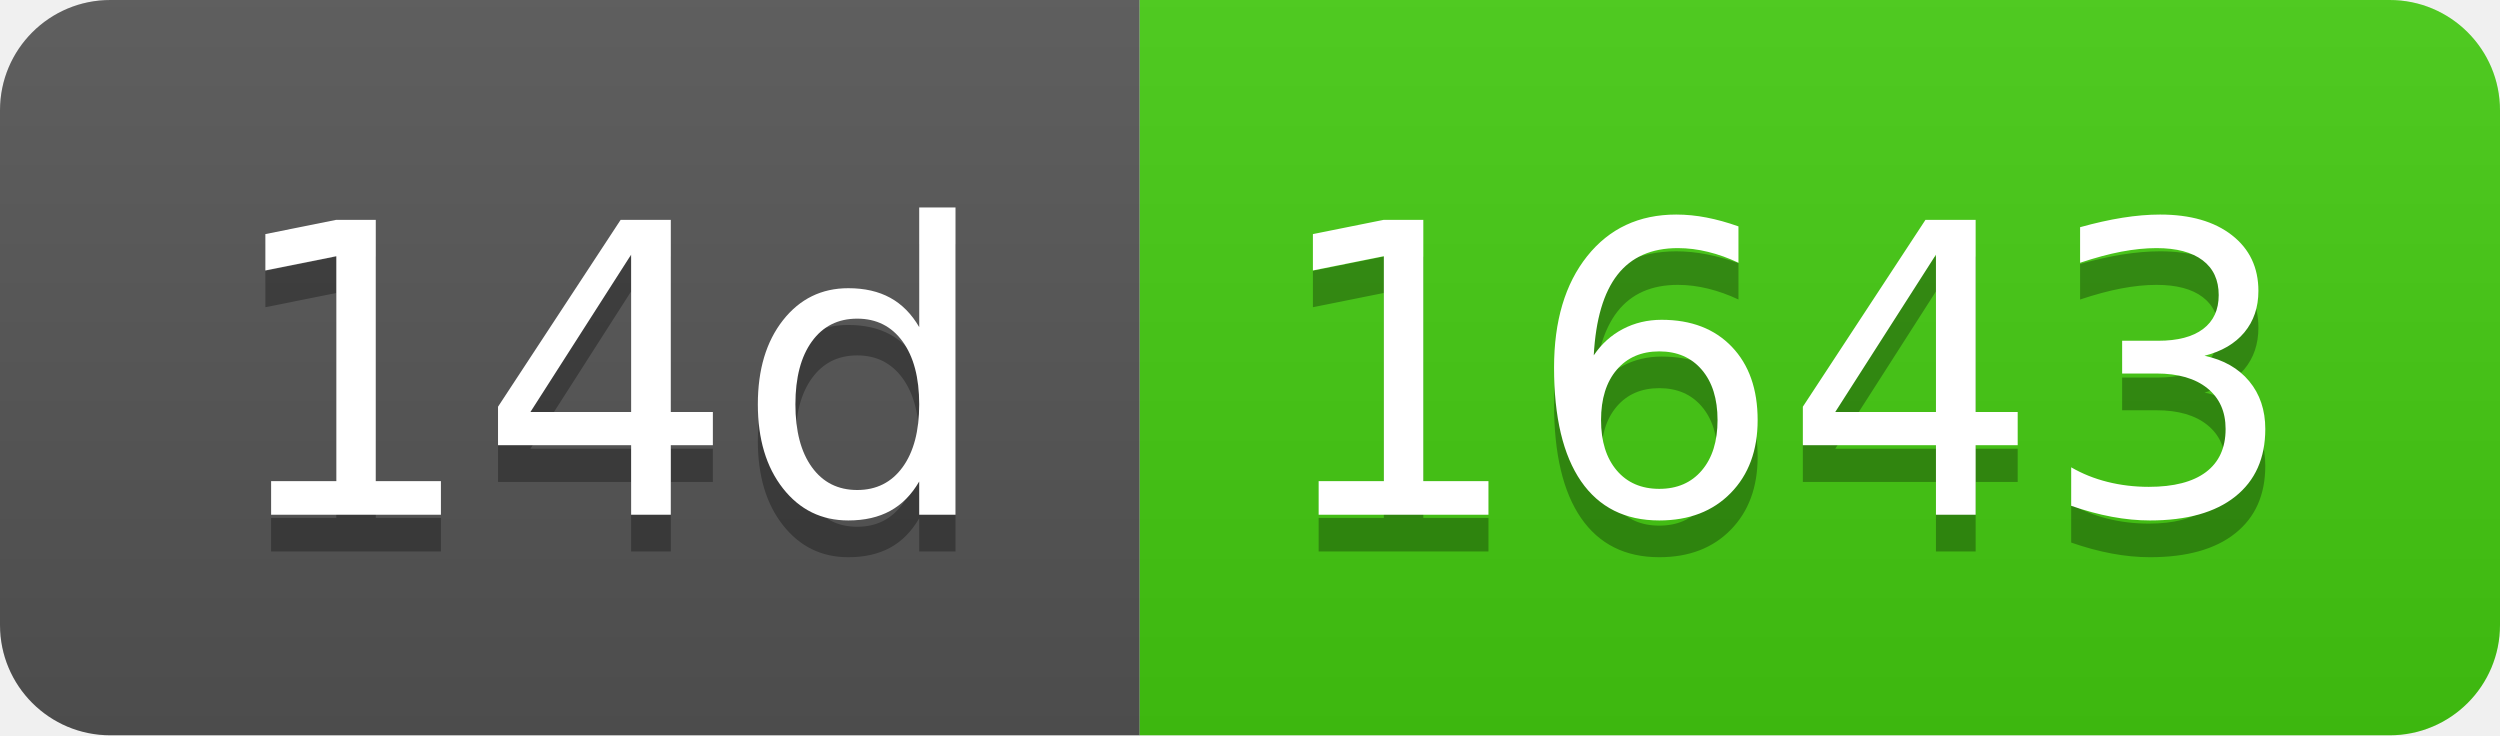
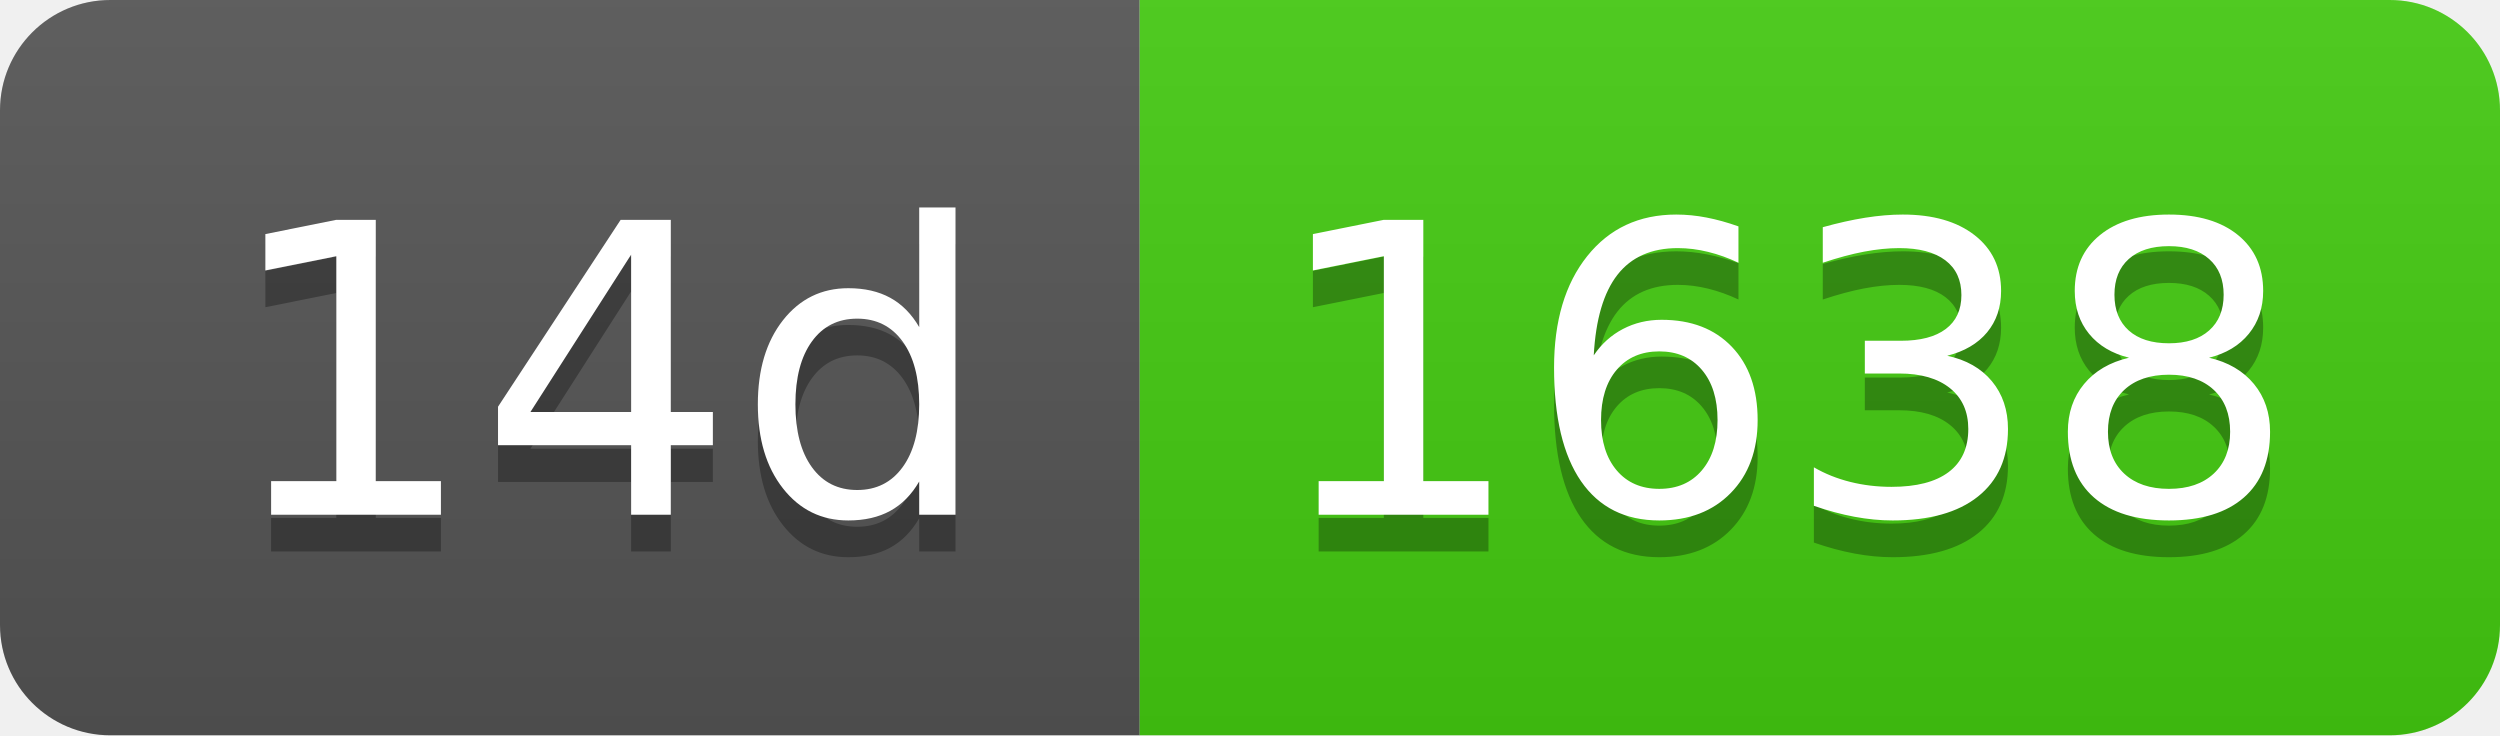
- <svg xmlns="http://www.w3.org/2000/svg" width="68" height="20" role="img" aria-label="14d: 1643">
+ <svg xmlns="http://www.w3.org/2000/svg" width="68" height="20" role="img" aria-label="14d: 1638">
  <linearGradient id="s" x2="0" y2="100%">
    <stop offset="0" stop-color="#bbb" stop-opacity=".1" />
    <stop offset="1" stop-opacity=".1" />
  </linearGradient>
  <clipPath id="r">
    <rect width="68" height="20" rx="3" fill="#fff" />
  </clipPath>
  <g clip-path="url(#r)">
    <rect width="31" height="20" fill="#555" />
    <rect x="31" width="37" height="20" fill="#4c1" />
    <rect width="68" height="20" fill="url(#s)" />
  </g>
  <g fill="#fff" text-anchor="middle" font-family="Verdana,Geneva,DejaVu Sans,sans-serif" text-rendering="geometricPrecision" font-size="110">
    <text aria-hidden="true" x="165" y="150" fill="#010101" fill-opacity=".3" transform="scale(.1)" textLength="210">14d</text>
    <text x="165" y="140" transform="scale(.1)" fill="#fff" textLength="210">14d</text>
-     <text aria-hidden="true" x="485" y="150" fill="#010101" fill-opacity=".3" transform="scale(.1)" textLength="270">1643</text>
-     <text x="485" y="140" transform="scale(.1)" fill="#fff" textLength="270">1643</text>
+     <text aria-hidden="true" x="485" y="150" fill="#010101" fill-opacity=".3" transform="scale(.1)" textLength="270">1638</text>
+     <text x="485" y="140" transform="scale(.1)" fill="#fff" textLength="270">1638</text>
  </g>
</svg>
